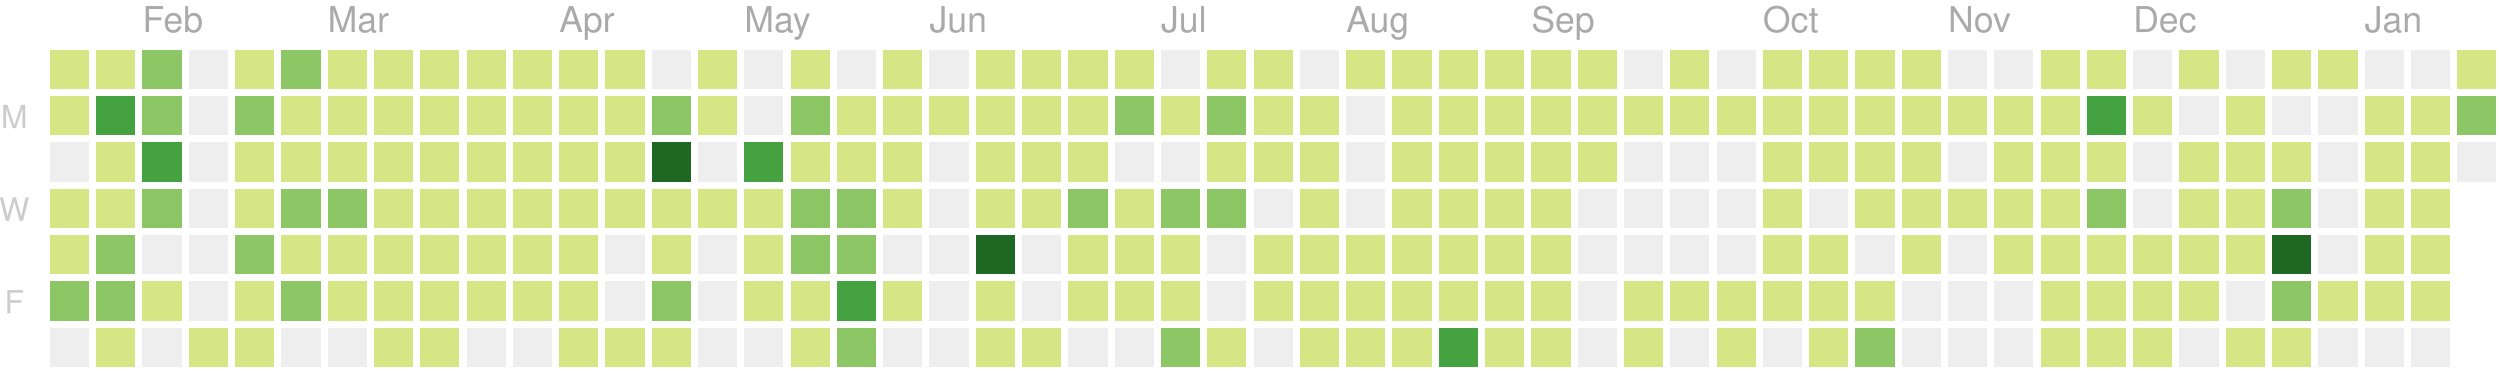
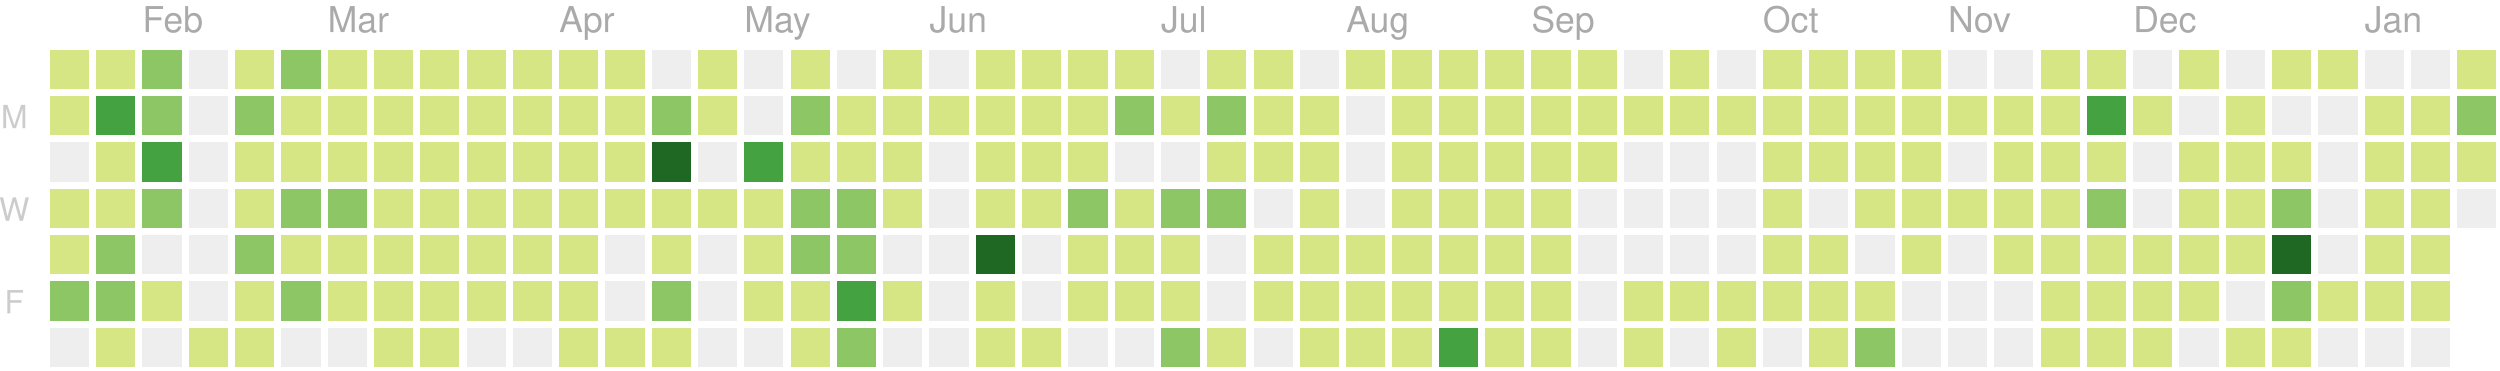
<svg xmlns="http://www.w3.org/2000/svg" version="1.1" width="702" height="104">
  <rect style="fill:#d6e685;shape-rendering:crispedges;" data-score="8" data-date="2019-01-20" x="14" y="14" width="11" height="11" />
  <rect style="fill:#d6e685;shape-rendering:crispedges;" data-score="7" data-date="2019-01-27" x="27" y="14" width="11" height="11" />
  <rect style="fill:#8cc665;shape-rendering:crispedges;" data-score="20" data-date="2019-02-03" x="40" y="14" width="11" height="11" />
  <rect style="fill:#eeeeee;shape-rendering:crispedges;" data-score="0" data-date="2019-02-10" x="53" y="14" width="11" height="11" />
  <rect style="fill:#d6e685;shape-rendering:crispedges;" data-score="2" data-date="2019-02-17" x="66" y="14" width="11" height="11" />
  <rect style="fill:#8cc665;shape-rendering:crispedges;" data-score="13" data-date="2019-02-24" x="79" y="14" width="11" height="11" />
  <rect style="fill:#d6e685;shape-rendering:crispedges;" data-score="6" data-date="2019-03-03" x="92" y="14" width="11" height="11" />
  <rect style="fill:#d6e685;shape-rendering:crispedges;" data-score="6" data-date="2019-03-10" x="105" y="14" width="11" height="11" />
  <rect style="fill:#d6e685;shape-rendering:crispedges;" data-score="1" data-date="2019-03-17" x="118" y="14" width="11" height="11" />
  <rect style="fill:#d6e685;shape-rendering:crispedges;" data-score="4" data-date="2019-03-24" x="131" y="14" width="11" height="11" />
  <rect style="fill:#d6e685;shape-rendering:crispedges;" data-score="3" data-date="2019-03-31" x="144" y="14" width="11" height="11" />
  <rect style="fill:#d6e685;shape-rendering:crispedges;" data-score="2" data-date="2019-04-07" x="157" y="14" width="11" height="11" />
  <rect style="fill:#d6e685;shape-rendering:crispedges;" data-score="3" data-date="2019-04-14" x="170" y="14" width="11" height="11" />
  <rect style="fill:#eeeeee;shape-rendering:crispedges;" data-score="0" data-date="2019-04-21" x="183" y="14" width="11" height="11" />
  <rect style="fill:#d6e685;shape-rendering:crispedges;" data-score="9" data-date="2019-04-28" x="196" y="14" width="11" height="11" />
  <rect style="fill:#eeeeee;shape-rendering:crispedges;" data-score="0" data-date="2019-05-05" x="209" y="14" width="11" height="11" />
  <rect style="fill:#d6e685;shape-rendering:crispedges;" data-score="6" data-date="2019-05-12" x="222" y="14" width="11" height="11" />
  <rect style="fill:#eeeeee;shape-rendering:crispedges;" data-score="0" data-date="2019-05-19" x="235" y="14" width="11" height="11" />
  <rect style="fill:#d6e685;shape-rendering:crispedges;" data-score="4" data-date="2019-05-26" x="248" y="14" width="11" height="11" />
  <rect style="fill:#eeeeee;shape-rendering:crispedges;" data-score="0" data-date="2019-06-02" x="261" y="14" width="11" height="11" />
  <rect style="fill:#d6e685;shape-rendering:crispedges;" data-score="1" data-date="2019-06-09" x="274" y="14" width="11" height="11" />
  <rect style="fill:#d6e685;shape-rendering:crispedges;" data-score="3" data-date="2019-06-16" x="287" y="14" width="11" height="11" />
  <rect style="fill:#d6e685;shape-rendering:crispedges;" data-score="2" data-date="2019-06-23" x="300" y="14" width="11" height="11" />
  <rect style="fill:#d6e685;shape-rendering:crispedges;" data-score="2" data-date="2019-06-30" x="313" y="14" width="11" height="11" />
  <rect style="fill:#eeeeee;shape-rendering:crispedges;" data-score="0" data-date="2019-07-07" x="326" y="14" width="11" height="11" />
  <rect style="fill:#d6e685;shape-rendering:crispedges;" data-score="7" data-date="2019-07-14" x="339" y="14" width="11" height="11" />
  <rect style="fill:#d6e685;shape-rendering:crispedges;" data-score="1" data-date="2019-07-21" x="352" y="14" width="11" height="11" />
  <rect style="fill:#eeeeee;shape-rendering:crispedges;" data-score="0" data-date="2019-07-28" x="365" y="14" width="11" height="11" />
  <rect style="fill:#d6e685;shape-rendering:crispedges;" data-score="3" data-date="2019-08-04" x="378" y="14" width="11" height="11" />
  <rect style="fill:#d6e685;shape-rendering:crispedges;" data-score="9" data-date="2019-08-11" x="391" y="14" width="11" height="11" />
  <rect style="fill:#d6e685;shape-rendering:crispedges;" data-score="1" data-date="2019-08-18" x="404" y="14" width="11" height="11" />
  <rect style="fill:#d6e685;shape-rendering:crispedges;" data-score="11" data-date="2019-08-25" x="417" y="14" width="11" height="11" />
  <rect style="fill:#d6e685;shape-rendering:crispedges;" data-score="4" data-date="2019-09-01" x="430" y="14" width="11" height="11" />
  <rect style="fill:#d6e685;shape-rendering:crispedges;" data-score="5" data-date="2019-09-08" x="443" y="14" width="11" height="11" />
  <rect style="fill:#eeeeee;shape-rendering:crispedges;" data-score="0" data-date="2019-09-15" x="456" y="14" width="11" height="11" />
  <rect style="fill:#d6e685;shape-rendering:crispedges;" data-score="6" data-date="2019-09-22" x="469" y="14" width="11" height="11" />
  <rect style="fill:#eeeeee;shape-rendering:crispedges;" data-score="0" data-date="2019-09-29" x="482" y="14" width="11" height="11" />
  <rect style="fill:#d6e685;shape-rendering:crispedges;" data-score="3" data-date="2019-10-06" x="495" y="14" width="11" height="11" />
  <rect style="fill:#d6e685;shape-rendering:crispedges;" data-score="2" data-date="2019-10-13" x="508" y="14" width="11" height="11" />
  <rect style="fill:#d6e685;shape-rendering:crispedges;" data-score="11" data-date="2019-10-20" x="521" y="14" width="11" height="11" />
  <rect style="fill:#d6e685;shape-rendering:crispedges;" data-score="4" data-date="2019-10-27" x="534" y="14" width="11" height="11" />
  <rect style="fill:#eeeeee;shape-rendering:crispedges;" data-score="0" data-date="2019-11-03" x="547" y="14" width="11" height="11" />
  <rect style="fill:#eeeeee;shape-rendering:crispedges;" data-score="0" data-date="2019-11-10" x="560" y="14" width="11" height="11" />
  <rect style="fill:#d6e685;shape-rendering:crispedges;" data-score="1" data-date="2019-11-17" x="573" y="14" width="11" height="11" />
  <rect style="fill:#d6e685;shape-rendering:crispedges;" data-score="8" data-date="2019-11-24" x="586" y="14" width="11" height="11" />
  <rect style="fill:#eeeeee;shape-rendering:crispedges;" data-score="0" data-date="2019-12-01" x="599" y="14" width="11" height="11" />
  <rect style="fill:#d6e685;shape-rendering:crispedges;" data-score="1" data-date="2019-12-08" x="612" y="14" width="11" height="11" />
  <rect style="fill:#eeeeee;shape-rendering:crispedges;" data-score="0" data-date="2019-12-15" x="625" y="14" width="11" height="11" />
  <rect style="fill:#d6e685;shape-rendering:crispedges;" data-score="3" data-date="2019-12-22" x="638" y="14" width="11" height="11" />
  <rect style="fill:#d6e685;shape-rendering:crispedges;" data-score="2" data-date="2019-12-29" x="651" y="14" width="11" height="11" />
  <rect style="fill:#eeeeee;shape-rendering:crispedges;" data-score="0" data-date="2020-01-05" x="664" y="14" width="11" height="11" />
  <rect style="fill:#eeeeee;shape-rendering:crispedges;" data-score="0" data-date="2020-01-12" x="677" y="14" width="11" height="11" />
  <rect style="fill:#d6e685;shape-rendering:crispedges;" data-score="4" data-date="2020-01-19" x="690" y="14" width="11" height="11" />
  <rect style="fill:#d6e685;shape-rendering:crispedges;" data-score="6" data-date="2019-01-21" x="14" y="27" width="11" height="11" />
  <rect style="fill:#44a340;shape-rendering:crispedges;" data-score="26" data-date="2019-01-28" x="27" y="27" width="11" height="11" />
  <rect style="fill:#8cc665;shape-rendering:crispedges;" data-score="17" data-date="2019-02-04" x="40" y="27" width="11" height="11" />
  <rect style="fill:#eeeeee;shape-rendering:crispedges;" data-score="0" data-date="2019-02-11" x="53" y="27" width="11" height="11" />
  <rect style="fill:#8cc665;shape-rendering:crispedges;" data-score="14" data-date="2019-02-18" x="66" y="27" width="11" height="11" />
  <rect style="fill:#d6e685;shape-rendering:crispedges;" data-score="3" data-date="2019-02-25" x="79" y="27" width="11" height="11" />
  <rect style="fill:#d6e685;shape-rendering:crispedges;" data-score="11" data-date="2019-03-04" x="92" y="27" width="11" height="11" />
  <rect style="fill:#d6e685;shape-rendering:crispedges;" data-score="5" data-date="2019-03-11" x="105" y="27" width="11" height="11" />
  <rect style="fill:#d6e685;shape-rendering:crispedges;" data-score="11" data-date="2019-03-18" x="118" y="27" width="11" height="11" />
  <rect style="fill:#d6e685;shape-rendering:crispedges;" data-score="4" data-date="2019-03-25" x="131" y="27" width="11" height="11" />
  <rect style="fill:#d6e685;shape-rendering:crispedges;" data-score="2" data-date="2019-04-01" x="144" y="27" width="11" height="11" />
  <rect style="fill:#d6e685;shape-rendering:crispedges;" data-score="2" data-date="2019-04-08" x="157" y="27" width="11" height="11" />
  <rect style="fill:#d6e685;shape-rendering:crispedges;" data-score="2" data-date="2019-04-15" x="170" y="27" width="11" height="11" />
  <rect style="fill:#8cc665;shape-rendering:crispedges;" data-score="12" data-date="2019-04-22" x="183" y="27" width="11" height="11" />
  <rect style="fill:#d6e685;shape-rendering:crispedges;" data-score="7" data-date="2019-04-29" x="196" y="27" width="11" height="11" />
  <rect style="fill:#eeeeee;shape-rendering:crispedges;" data-score="0" data-date="2019-05-06" x="209" y="27" width="11" height="11" />
  <rect style="fill:#8cc665;shape-rendering:crispedges;" data-score="17" data-date="2019-05-13" x="222" y="27" width="11" height="11" />
  <rect style="fill:#d6e685;shape-rendering:crispedges;" data-score="11" data-date="2019-05-20" x="235" y="27" width="11" height="11" />
  <rect style="fill:#d6e685;shape-rendering:crispedges;" data-score="11" data-date="2019-05-27" x="248" y="27" width="11" height="11" />
  <rect style="fill:#d6e685;shape-rendering:crispedges;" data-score="2" data-date="2019-06-03" x="261" y="27" width="11" height="11" />
  <rect style="fill:#d6e685;shape-rendering:crispedges;" data-score="5" data-date="2019-06-10" x="274" y="27" width="11" height="11" />
  <rect style="fill:#d6e685;shape-rendering:crispedges;" data-score="11" data-date="2019-06-17" x="287" y="27" width="11" height="11" />
  <rect style="fill:#d6e685;shape-rendering:crispedges;" data-score="5" data-date="2019-06-24" x="300" y="27" width="11" height="11" />
  <rect style="fill:#8cc665;shape-rendering:crispedges;" data-score="17" data-date="2019-07-01" x="313" y="27" width="11" height="11" />
  <rect style="fill:#d6e685;shape-rendering:crispedges;" data-score="6" data-date="2019-07-08" x="326" y="27" width="11" height="11" />
  <rect style="fill:#8cc665;shape-rendering:crispedges;" data-score="20" data-date="2019-07-15" x="339" y="27" width="11" height="11" />
  <rect style="fill:#d6e685;shape-rendering:crispedges;" data-score="6" data-date="2019-07-22" x="352" y="27" width="11" height="11" />
  <rect style="fill:#d6e685;shape-rendering:crispedges;" data-score="2" data-date="2019-07-29" x="365" y="27" width="11" height="11" />
  <rect style="fill:#eeeeee;shape-rendering:crispedges;" data-score="0" data-date="2019-08-05" x="378" y="27" width="11" height="11" />
  <rect style="fill:#d6e685;shape-rendering:crispedges;" data-score="6" data-date="2019-08-12" x="391" y="27" width="11" height="11" />
  <rect style="fill:#d6e685;shape-rendering:crispedges;" data-score="3" data-date="2019-08-19" x="404" y="27" width="11" height="11" />
  <rect style="fill:#d6e685;shape-rendering:crispedges;" data-score="4" data-date="2019-08-26" x="417" y="27" width="11" height="11" />
  <rect style="fill:#d6e685;shape-rendering:crispedges;" data-score="1" data-date="2019-09-02" x="430" y="27" width="11" height="11" />
  <rect style="fill:#d6e685;shape-rendering:crispedges;" data-score="9" data-date="2019-09-09" x="443" y="27" width="11" height="11" />
  <rect style="fill:#d6e685;shape-rendering:crispedges;" data-score="1" data-date="2019-09-16" x="456" y="27" width="11" height="11" />
  <rect style="fill:#d6e685;shape-rendering:crispedges;" data-score="2" data-date="2019-09-23" x="469" y="27" width="11" height="11" />
  <rect style="fill:#d6e685;shape-rendering:crispedges;" data-score="3" data-date="2019-09-30" x="482" y="27" width="11" height="11" />
  <rect style="fill:#d6e685;shape-rendering:crispedges;" data-score="2" data-date="2019-10-07" x="495" y="27" width="11" height="11" />
  <rect style="fill:#d6e685;shape-rendering:crispedges;" data-score="1" data-date="2019-10-14" x="508" y="27" width="11" height="11" />
  <rect style="fill:#d6e685;shape-rendering:crispedges;" data-score="4" data-date="2019-10-21" x="521" y="27" width="11" height="11" />
  <rect style="fill:#d6e685;shape-rendering:crispedges;" data-score="5" data-date="2019-10-28" x="534" y="27" width="11" height="11" />
  <rect style="fill:#d6e685;shape-rendering:crispedges;" data-score="2" data-date="2019-11-04" x="547" y="27" width="11" height="11" />
  <rect style="fill:#d6e685;shape-rendering:crispedges;" data-score="3" data-date="2019-11-11" x="560" y="27" width="11" height="11" />
  <rect style="fill:#d6e685;shape-rendering:crispedges;" data-score="2" data-date="2019-11-18" x="573" y="27" width="11" height="11" />
  <rect style="fill:#44a340;shape-rendering:crispedges;" data-score="23" data-date="2019-11-25" x="586" y="27" width="11" height="11" />
  <rect style="fill:#d6e685;shape-rendering:crispedges;" data-score="1" data-date="2019-12-02" x="599" y="27" width="11" height="11" />
  <rect style="fill:#eeeeee;shape-rendering:crispedges;" data-score="0" data-date="2019-12-09" x="612" y="27" width="11" height="11" />
  <rect style="fill:#d6e685;shape-rendering:crispedges;" data-score="1" data-date="2019-12-16" x="625" y="27" width="11" height="11" />
  <rect style="fill:#eeeeee;shape-rendering:crispedges;" data-score="0" data-date="2019-12-23" x="638" y="27" width="11" height="11" />
  <rect style="fill:#eeeeee;shape-rendering:crispedges;" data-score="0" data-date="2019-12-30" x="651" y="27" width="11" height="11" />
  <rect style="fill:#d6e685;shape-rendering:crispedges;" data-score="7" data-date="2020-01-06" x="664" y="27" width="11" height="11" />
  <rect style="fill:#d6e685;shape-rendering:crispedges;" data-score="3" data-date="2020-01-13" x="677" y="27" width="11" height="11" />
-   <rect style="fill:#8cc665;shape-rendering:crispedges;" data-score="12" data-date="2020-01-20" x="690" y="27" width="11" height="11" />
+   <rect style="fill:#8cc665;shape-rendering:crispedges;" data-score="18" data-date="2020-01-20" x="690" y="27" width="11" height="11" />
  <rect style="fill:#eeeeee;shape-rendering:crispedges;" data-score="0" data-date="2019-01-22" x="14" y="40" width="11" height="11" />
  <rect style="fill:#d6e685;shape-rendering:crispedges;" data-score="9" data-date="2019-01-29" x="27" y="40" width="11" height="11" />
  <rect style="fill:#44a340;shape-rendering:crispedges;" data-score="29" data-date="2019-02-05" x="40" y="40" width="11" height="11" />
  <rect style="fill:#eeeeee;shape-rendering:crispedges;" data-score="0" data-date="2019-02-12" x="53" y="40" width="11" height="11" />
  <rect style="fill:#d6e685;shape-rendering:crispedges;" data-score="2" data-date="2019-02-19" x="66" y="40" width="11" height="11" />
  <rect style="fill:#d6e685;shape-rendering:crispedges;" data-score="4" data-date="2019-02-26" x="79" y="40" width="11" height="11" />
  <rect style="fill:#d6e685;shape-rendering:crispedges;" data-score="3" data-date="2019-03-05" x="92" y="40" width="11" height="11" />
  <rect style="fill:#d6e685;shape-rendering:crispedges;" data-score="2" data-date="2019-03-12" x="105" y="40" width="11" height="11" />
  <rect style="fill:#d6e685;shape-rendering:crispedges;" data-score="8" data-date="2019-03-19" x="118" y="40" width="11" height="11" />
  <rect style="fill:#d6e685;shape-rendering:crispedges;" data-score="3" data-date="2019-03-26" x="131" y="40" width="11" height="11" />
  <rect style="fill:#d6e685;shape-rendering:crispedges;" data-score="6" data-date="2019-04-02" x="144" y="40" width="11" height="11" />
  <rect style="fill:#d6e685;shape-rendering:crispedges;" data-score="4" data-date="2019-04-09" x="157" y="40" width="11" height="11" />
  <rect style="fill:#d6e685;shape-rendering:crispedges;" data-score="3" data-date="2019-04-16" x="170" y="40" width="11" height="11" />
  <rect style="fill:#1e6823;shape-rendering:crispedges;" data-score="35" data-date="2019-04-23" x="183" y="40" width="11" height="11" />
  <rect style="fill:#eeeeee;shape-rendering:crispedges;" data-score="0" data-date="2019-04-30" x="196" y="40" width="11" height="11" />
  <rect style="fill:#44a340;shape-rendering:crispedges;" data-score="31" data-date="2019-05-07" x="209" y="40" width="11" height="11" />
  <rect style="fill:#d6e685;shape-rendering:crispedges;" data-score="7" data-date="2019-05-14" x="222" y="40" width="11" height="11" />
  <rect style="fill:#d6e685;shape-rendering:crispedges;" data-score="8" data-date="2019-05-21" x="235" y="40" width="11" height="11" />
  <rect style="fill:#d6e685;shape-rendering:crispedges;" data-score="8" data-date="2019-05-28" x="248" y="40" width="11" height="11" />
  <rect style="fill:#eeeeee;shape-rendering:crispedges;" data-score="0" data-date="2019-06-04" x="261" y="40" width="11" height="11" />
  <rect style="fill:#d6e685;shape-rendering:crispedges;" data-score="10" data-date="2019-06-11" x="274" y="40" width="11" height="11" />
  <rect style="fill:#d6e685;shape-rendering:crispedges;" data-score="4" data-date="2019-06-18" x="287" y="40" width="11" height="11" />
  <rect style="fill:#d6e685;shape-rendering:crispedges;" data-score="11" data-date="2019-06-25" x="300" y="40" width="11" height="11" />
  <rect style="fill:#eeeeee;shape-rendering:crispedges;" data-score="0" data-date="2019-07-02" x="313" y="40" width="11" height="11" />
  <rect style="fill:#eeeeee;shape-rendering:crispedges;" data-score="0" data-date="2019-07-09" x="326" y="40" width="11" height="11" />
  <rect style="fill:#d6e685;shape-rendering:crispedges;" data-score="10" data-date="2019-07-16" x="339" y="40" width="11" height="11" />
  <rect style="fill:#d6e685;shape-rendering:crispedges;" data-score="2" data-date="2019-07-23" x="352" y="40" width="11" height="11" />
  <rect style="fill:#d6e685;shape-rendering:crispedges;" data-score="5" data-date="2019-07-30" x="365" y="40" width="11" height="11" />
  <rect style="fill:#eeeeee;shape-rendering:crispedges;" data-score="0" data-date="2019-08-06" x="378" y="40" width="11" height="11" />
  <rect style="fill:#d6e685;shape-rendering:crispedges;" data-score="2" data-date="2019-08-13" x="391" y="40" width="11" height="11" />
  <rect style="fill:#d6e685;shape-rendering:crispedges;" data-score="2" data-date="2019-08-20" x="404" y="40" width="11" height="11" />
  <rect style="fill:#d6e685;shape-rendering:crispedges;" data-score="1" data-date="2019-08-27" x="417" y="40" width="11" height="11" />
  <rect style="fill:#d6e685;shape-rendering:crispedges;" data-score="3" data-date="2019-09-03" x="430" y="40" width="11" height="11" />
  <rect style="fill:#d6e685;shape-rendering:crispedges;" data-score="5" data-date="2019-09-10" x="443" y="40" width="11" height="11" />
  <rect style="fill:#eeeeee;shape-rendering:crispedges;" data-score="0" data-date="2019-09-17" x="456" y="40" width="11" height="11" />
  <rect style="fill:#eeeeee;shape-rendering:crispedges;" data-score="0" data-date="2019-09-24" x="469" y="40" width="11" height="11" />
  <rect style="fill:#eeeeee;shape-rendering:crispedges;" data-score="0" data-date="2019-10-01" x="482" y="40" width="11" height="11" />
  <rect style="fill:#d6e685;shape-rendering:crispedges;" data-score="3" data-date="2019-10-08" x="495" y="40" width="11" height="11" />
  <rect style="fill:#d6e685;shape-rendering:crispedges;" data-score="1" data-date="2019-10-15" x="508" y="40" width="11" height="11" />
  <rect style="fill:#d6e685;shape-rendering:crispedges;" data-score="4" data-date="2019-10-22" x="521" y="40" width="11" height="11" />
  <rect style="fill:#d6e685;shape-rendering:crispedges;" data-score="1" data-date="2019-10-29" x="534" y="40" width="11" height="11" />
  <rect style="fill:#eeeeee;shape-rendering:crispedges;" data-score="0" data-date="2019-11-05" x="547" y="40" width="11" height="11" />
  <rect style="fill:#d6e685;shape-rendering:crispedges;" data-score="3" data-date="2019-11-12" x="560" y="40" width="11" height="11" />
  <rect style="fill:#d6e685;shape-rendering:crispedges;" data-score="8" data-date="2019-11-19" x="573" y="40" width="11" height="11" />
  <rect style="fill:#d6e685;shape-rendering:crispedges;" data-score="5" data-date="2019-11-26" x="586" y="40" width="11" height="11" />
  <rect style="fill:#eeeeee;shape-rendering:crispedges;" data-score="0" data-date="2019-12-03" x="599" y="40" width="11" height="11" />
  <rect style="fill:#d6e685;shape-rendering:crispedges;" data-score="2" data-date="2019-12-10" x="612" y="40" width="11" height="11" />
  <rect style="fill:#d6e685;shape-rendering:crispedges;" data-score="2" data-date="2019-12-17" x="625" y="40" width="11" height="11" />
  <rect style="fill:#d6e685;shape-rendering:crispedges;" data-score="1" data-date="2019-12-24" x="638" y="40" width="11" height="11" />
  <rect style="fill:#eeeeee;shape-rendering:crispedges;" data-score="0" data-date="2019-12-31" x="651" y="40" width="11" height="11" />
  <rect style="fill:#d6e685;shape-rendering:crispedges;" data-score="1" data-date="2020-01-07" x="664" y="40" width="11" height="11" />
  <rect style="fill:#d6e685;shape-rendering:crispedges;" data-score="10" data-date="2020-01-14" x="677" y="40" width="11" height="11" />
-   <rect style="fill:#eeeeee;shape-rendering:crispedges;" data-score="0" data-date="2020-01-21" x="690" y="40" width="11" height="11" />
+   <rect style="fill:#d6e685;shape-rendering:crispedges;" data-score="11" data-date="2020-01-21" x="690" y="40" width="11" height="11" />
  <rect style="fill:#d6e685;shape-rendering:crispedges;" data-score="6" data-date="2019-01-23" x="14" y="53" width="11" height="11" />
  <rect style="fill:#d6e685;shape-rendering:crispedges;" data-score="9" data-date="2019-01-30" x="27" y="53" width="11" height="11" />
  <rect style="fill:#8cc665;shape-rendering:crispedges;" data-score="13" data-date="2019-02-06" x="40" y="53" width="11" height="11" />
  <rect style="fill:#eeeeee;shape-rendering:crispedges;" data-score="0" data-date="2019-02-13" x="53" y="53" width="11" height="11" />
  <rect style="fill:#d6e685;shape-rendering:crispedges;" data-score="10" data-date="2019-02-20" x="66" y="53" width="11" height="11" />
  <rect style="fill:#8cc665;shape-rendering:crispedges;" data-score="22" data-date="2019-02-27" x="79" y="53" width="11" height="11" />
  <rect style="fill:#8cc665;shape-rendering:crispedges;" data-score="14" data-date="2019-03-06" x="92" y="53" width="11" height="11" />
  <rect style="fill:#d6e685;shape-rendering:crispedges;" data-score="3" data-date="2019-03-13" x="105" y="53" width="11" height="11" />
  <rect style="fill:#d6e685;shape-rendering:crispedges;" data-score="4" data-date="2019-03-20" x="118" y="53" width="11" height="11" />
  <rect style="fill:#d6e685;shape-rendering:crispedges;" data-score="2" data-date="2019-03-27" x="131" y="53" width="11" height="11" />
  <rect style="fill:#d6e685;shape-rendering:crispedges;" data-score="3" data-date="2019-04-03" x="144" y="53" width="11" height="11" />
  <rect style="fill:#d6e685;shape-rendering:crispedges;" data-score="6" data-date="2019-04-10" x="157" y="53" width="11" height="11" />
  <rect style="fill:#d6e685;shape-rendering:crispedges;" data-score="5" data-date="2019-04-17" x="170" y="53" width="11" height="11" />
  <rect style="fill:#d6e685;shape-rendering:crispedges;" data-score="4" data-date="2019-04-24" x="183" y="53" width="11" height="11" />
  <rect style="fill:#d6e685;shape-rendering:crispedges;" data-score="2" data-date="2019-05-01" x="196" y="53" width="11" height="11" />
  <rect style="fill:#d6e685;shape-rendering:crispedges;" data-score="4" data-date="2019-05-08" x="209" y="53" width="11" height="11" />
  <rect style="fill:#8cc665;shape-rendering:crispedges;" data-score="15" data-date="2019-05-15" x="222" y="53" width="11" height="11" />
  <rect style="fill:#8cc665;shape-rendering:crispedges;" data-score="12" data-date="2019-05-22" x="235" y="53" width="11" height="11" />
  <rect style="fill:#d6e685;shape-rendering:crispedges;" data-score="9" data-date="2019-05-29" x="248" y="53" width="11" height="11" />
  <rect style="fill:#eeeeee;shape-rendering:crispedges;" data-score="0" data-date="2019-06-05" x="261" y="53" width="11" height="11" />
  <rect style="fill:#d6e685;shape-rendering:crispedges;" data-score="2" data-date="2019-06-12" x="274" y="53" width="11" height="11" />
  <rect style="fill:#d6e685;shape-rendering:crispedges;" data-score="1" data-date="2019-06-19" x="287" y="53" width="11" height="11" />
  <rect style="fill:#8cc665;shape-rendering:crispedges;" data-score="17" data-date="2019-06-26" x="300" y="53" width="11" height="11" />
  <rect style="fill:#d6e685;shape-rendering:crispedges;" data-score="11" data-date="2019-07-03" x="313" y="53" width="11" height="11" />
  <rect style="fill:#8cc665;shape-rendering:crispedges;" data-score="20" data-date="2019-07-10" x="326" y="53" width="11" height="11" />
  <rect style="fill:#8cc665;shape-rendering:crispedges;" data-score="14" data-date="2019-07-17" x="339" y="53" width="11" height="11" />
  <rect style="fill:#eeeeee;shape-rendering:crispedges;" data-score="0" data-date="2019-07-24" x="352" y="53" width="11" height="11" />
  <rect style="fill:#d6e685;shape-rendering:crispedges;" data-score="1" data-date="2019-07-31" x="365" y="53" width="11" height="11" />
  <rect style="fill:#eeeeee;shape-rendering:crispedges;" data-score="0" data-date="2019-08-07" x="378" y="53" width="11" height="11" />
  <rect style="fill:#d6e685;shape-rendering:crispedges;" data-score="10" data-date="2019-08-14" x="391" y="53" width="11" height="11" />
  <rect style="fill:#d6e685;shape-rendering:crispedges;" data-score="1" data-date="2019-08-21" x="404" y="53" width="11" height="11" />
  <rect style="fill:#d6e685;shape-rendering:crispedges;" data-score="7" data-date="2019-08-28" x="417" y="53" width="11" height="11" />
  <rect style="fill:#d6e685;shape-rendering:crispedges;" data-score="2" data-date="2019-09-04" x="430" y="53" width="11" height="11" />
  <rect style="fill:#eeeeee;shape-rendering:crispedges;" data-score="0" data-date="2019-09-11" x="443" y="53" width="11" height="11" />
  <rect style="fill:#eeeeee;shape-rendering:crispedges;" data-score="0" data-date="2019-09-18" x="456" y="53" width="11" height="11" />
  <rect style="fill:#eeeeee;shape-rendering:crispedges;" data-score="0" data-date="2019-09-25" x="469" y="53" width="11" height="11" />
  <rect style="fill:#eeeeee;shape-rendering:crispedges;" data-score="0" data-date="2019-10-02" x="482" y="53" width="11" height="11" />
  <rect style="fill:#d6e685;shape-rendering:crispedges;" data-score="2" data-date="2019-10-09" x="495" y="53" width="11" height="11" />
  <rect style="fill:#eeeeee;shape-rendering:crispedges;" data-score="0" data-date="2019-10-16" x="508" y="53" width="11" height="11" />
  <rect style="fill:#d6e685;shape-rendering:crispedges;" data-score="9" data-date="2019-10-23" x="521" y="53" width="11" height="11" />
  <rect style="fill:#d6e685;shape-rendering:crispedges;" data-score="2" data-date="2019-10-30" x="534" y="53" width="11" height="11" />
  <rect style="fill:#d6e685;shape-rendering:crispedges;" data-score="2" data-date="2019-11-06" x="547" y="53" width="11" height="11" />
  <rect style="fill:#d6e685;shape-rendering:crispedges;" data-score="1" data-date="2019-11-13" x="560" y="53" width="11" height="11" />
  <rect style="fill:#d6e685;shape-rendering:crispedges;" data-score="7" data-date="2019-11-20" x="573" y="53" width="11" height="11" />
  <rect style="fill:#8cc665;shape-rendering:crispedges;" data-score="15" data-date="2019-11-27" x="586" y="53" width="11" height="11" />
  <rect style="fill:#eeeeee;shape-rendering:crispedges;" data-score="0" data-date="2019-12-04" x="599" y="53" width="11" height="11" />
  <rect style="fill:#d6e685;shape-rendering:crispedges;" data-score="2" data-date="2019-12-11" x="612" y="53" width="11" height="11" />
  <rect style="fill:#d6e685;shape-rendering:crispedges;" data-score="5" data-date="2019-12-18" x="625" y="53" width="11" height="11" />
  <rect style="fill:#8cc665;shape-rendering:crispedges;" data-score="13" data-date="2019-12-25" x="638" y="53" width="11" height="11" />
  <rect style="fill:#eeeeee;shape-rendering:crispedges;" data-score="0" data-date="2020-01-01" x="651" y="53" width="11" height="11" />
  <rect style="fill:#d6e685;shape-rendering:crispedges;" data-score="1" data-date="2020-01-08" x="664" y="53" width="11" height="11" />
  <rect style="fill:#d6e685;shape-rendering:crispedges;" data-score="4" data-date="2020-01-15" x="677" y="53" width="11" height="11" />
+   <rect style="fill:#eeeeee;shape-rendering:crispedges;" data-score="0" data-date="2020-01-22" x="690" y="53" width="11" height="11" />
  <rect style="fill:#d6e685;shape-rendering:crispedges;" data-score="5" data-date="2019-01-24" x="14" y="66" width="11" height="11" />
  <rect style="fill:#8cc665;shape-rendering:crispedges;" data-score="17" data-date="2019-01-31" x="27" y="66" width="11" height="11" />
  <rect style="fill:#eeeeee;shape-rendering:crispedges;" data-score="0" data-date="2019-02-07" x="40" y="66" width="11" height="11" />
  <rect style="fill:#eeeeee;shape-rendering:crispedges;" data-score="0" data-date="2019-02-14" x="53" y="66" width="11" height="11" />
  <rect style="fill:#8cc665;shape-rendering:crispedges;" data-score="12" data-date="2019-02-21" x="66" y="66" width="11" height="11" />
  <rect style="fill:#d6e685;shape-rendering:crispedges;" data-score="11" data-date="2019-02-28" x="79" y="66" width="11" height="11" />
  <rect style="fill:#d6e685;shape-rendering:crispedges;" data-score="6" data-date="2019-03-07" x="92" y="66" width="11" height="11" />
  <rect style="fill:#d6e685;shape-rendering:crispedges;" data-score="8" data-date="2019-03-14" x="105" y="66" width="11" height="11" />
  <rect style="fill:#d6e685;shape-rendering:crispedges;" data-score="1" data-date="2019-03-21" x="118" y="66" width="11" height="11" />
  <rect style="fill:#d6e685;shape-rendering:crispedges;" data-score="2" data-date="2019-03-28" x="131" y="66" width="11" height="11" />
  <rect style="fill:#d6e685;shape-rendering:crispedges;" data-score="2" data-date="2019-04-04" x="144" y="66" width="11" height="11" />
  <rect style="fill:#d6e685;shape-rendering:crispedges;" data-score="4" data-date="2019-04-11" x="157" y="66" width="11" height="11" />
  <rect style="fill:#eeeeee;shape-rendering:crispedges;" data-score="0" data-date="2019-04-18" x="170" y="66" width="11" height="11" />
  <rect style="fill:#d6e685;shape-rendering:crispedges;" data-score="1" data-date="2019-04-25" x="183" y="66" width="11" height="11" />
  <rect style="fill:#eeeeee;shape-rendering:crispedges;" data-score="0" data-date="2019-05-02" x="196" y="66" width="11" height="11" />
  <rect style="fill:#d6e685;shape-rendering:crispedges;" data-score="1" data-date="2019-05-09" x="209" y="66" width="11" height="11" />
  <rect style="fill:#8cc665;shape-rendering:crispedges;" data-score="19" data-date="2019-05-16" x="222" y="66" width="11" height="11" />
  <rect style="fill:#8cc665;shape-rendering:crispedges;" data-score="17" data-date="2019-05-23" x="235" y="66" width="11" height="11" />
  <rect style="fill:#eeeeee;shape-rendering:crispedges;" data-score="0" data-date="2019-05-30" x="248" y="66" width="11" height="11" />
  <rect style="fill:#eeeeee;shape-rendering:crispedges;" data-score="0" data-date="2019-06-06" x="261" y="66" width="11" height="11" />
  <rect style="fill:#1e6823;shape-rendering:crispedges;" data-score="44" data-date="2019-06-13" x="274" y="66" width="11" height="11" />
  <rect style="fill:#eeeeee;shape-rendering:crispedges;" data-score="0" data-date="2019-06-20" x="287" y="66" width="11" height="11" />
  <rect style="fill:#d6e685;shape-rendering:crispedges;" data-score="4" data-date="2019-06-27" x="300" y="66" width="11" height="11" />
  <rect style="fill:#d6e685;shape-rendering:crispedges;" data-score="4" data-date="2019-07-04" x="313" y="66" width="11" height="11" />
  <rect style="fill:#d6e685;shape-rendering:crispedges;" data-score="1" data-date="2019-07-11" x="326" y="66" width="11" height="11" />
  <rect style="fill:#eeeeee;shape-rendering:crispedges;" data-score="0" data-date="2019-07-18" x="339" y="66" width="11" height="11" />
  <rect style="fill:#d6e685;shape-rendering:crispedges;" data-score="8" data-date="2019-07-25" x="352" y="66" width="11" height="11" />
  <rect style="fill:#d6e685;shape-rendering:crispedges;" data-score="7" data-date="2019-08-01" x="365" y="66" width="11" height="11" />
  <rect style="fill:#d6e685;shape-rendering:crispedges;" data-score="2" data-date="2019-08-08" x="378" y="66" width="11" height="11" />
  <rect style="fill:#d6e685;shape-rendering:crispedges;" data-score="2" data-date="2019-08-15" x="391" y="66" width="11" height="11" />
  <rect style="fill:#d6e685;shape-rendering:crispedges;" data-score="2" data-date="2019-08-22" x="404" y="66" width="11" height="11" />
  <rect style="fill:#d6e685;shape-rendering:crispedges;" data-score="2" data-date="2019-08-29" x="417" y="66" width="11" height="11" />
  <rect style="fill:#d6e685;shape-rendering:crispedges;" data-score="2" data-date="2019-09-05" x="430" y="66" width="11" height="11" />
  <rect style="fill:#eeeeee;shape-rendering:crispedges;" data-score="0" data-date="2019-09-12" x="443" y="66" width="11" height="11" />
  <rect style="fill:#eeeeee;shape-rendering:crispedges;" data-score="0" data-date="2019-09-19" x="456" y="66" width="11" height="11" />
  <rect style="fill:#eeeeee;shape-rendering:crispedges;" data-score="0" data-date="2019-09-26" x="469" y="66" width="11" height="11" />
  <rect style="fill:#eeeeee;shape-rendering:crispedges;" data-score="0" data-date="2019-10-03" x="482" y="66" width="11" height="11" />
  <rect style="fill:#d6e685;shape-rendering:crispedges;" data-score="1" data-date="2019-10-10" x="495" y="66" width="11" height="11" />
  <rect style="fill:#d6e685;shape-rendering:crispedges;" data-score="1" data-date="2019-10-17" x="508" y="66" width="11" height="11" />
  <rect style="fill:#eeeeee;shape-rendering:crispedges;" data-score="0" data-date="2019-10-24" x="521" y="66" width="11" height="11" />
  <rect style="fill:#d6e685;shape-rendering:crispedges;" data-score="2" data-date="2019-10-31" x="534" y="66" width="11" height="11" />
  <rect style="fill:#eeeeee;shape-rendering:crispedges;" data-score="0" data-date="2019-11-07" x="547" y="66" width="11" height="11" />
  <rect style="fill:#d6e685;shape-rendering:crispedges;" data-score="2" data-date="2019-11-14" x="560" y="66" width="11" height="11" />
  <rect style="fill:#d6e685;shape-rendering:crispedges;" data-score="4" data-date="2019-11-21" x="573" y="66" width="11" height="11" />
  <rect style="fill:#d6e685;shape-rendering:crispedges;" data-score="8" data-date="2019-11-28" x="586" y="66" width="11" height="11" />
  <rect style="fill:#d6e685;shape-rendering:crispedges;" data-score="1" data-date="2019-12-05" x="599" y="66" width="11" height="11" />
  <rect style="fill:#d6e685;shape-rendering:crispedges;" data-score="4" data-date="2019-12-12" x="612" y="66" width="11" height="11" />
  <rect style="fill:#d6e685;shape-rendering:crispedges;" data-score="1" data-date="2019-12-19" x="625" y="66" width="11" height="11" />
  <rect style="fill:#1e6823;shape-rendering:crispedges;" data-score="35" data-date="2019-12-26" x="638" y="66" width="11" height="11" />
  <rect style="fill:#eeeeee;shape-rendering:crispedges;" data-score="0" data-date="2020-01-02" x="651" y="66" width="11" height="11" />
  <rect style="fill:#d6e685;shape-rendering:crispedges;" data-score="6" data-date="2020-01-09" x="664" y="66" width="11" height="11" />
  <rect style="fill:#d6e685;shape-rendering:crispedges;" data-score="3" data-date="2020-01-16" x="677" y="66" width="11" height="11" />
  <rect style="fill:#8cc665;shape-rendering:crispedges;" data-score="13" data-date="2019-01-25" x="14" y="79" width="11" height="11" />
  <rect style="fill:#8cc665;shape-rendering:crispedges;" data-score="16" data-date="2019-02-01" x="27" y="79" width="11" height="11" />
  <rect style="fill:#d6e685;shape-rendering:crispedges;" data-score="1" data-date="2019-02-08" x="40" y="79" width="11" height="11" />
  <rect style="fill:#eeeeee;shape-rendering:crispedges;" data-score="0" data-date="2019-02-15" x="53" y="79" width="11" height="11" />
  <rect style="fill:#d6e685;shape-rendering:crispedges;" data-score="2" data-date="2019-02-22" x="66" y="79" width="11" height="11" />
  <rect style="fill:#8cc665;shape-rendering:crispedges;" data-score="19" data-date="2019-03-01" x="79" y="79" width="11" height="11" />
  <rect style="fill:#d6e685;shape-rendering:crispedges;" data-score="1" data-date="2019-03-08" x="92" y="79" width="11" height="11" />
  <rect style="fill:#d6e685;shape-rendering:crispedges;" data-score="6" data-date="2019-03-15" x="105" y="79" width="11" height="11" />
  <rect style="fill:#d6e685;shape-rendering:crispedges;" data-score="10" data-date="2019-03-22" x="118" y="79" width="11" height="11" />
  <rect style="fill:#d6e685;shape-rendering:crispedges;" data-score="2" data-date="2019-03-29" x="131" y="79" width="11" height="11" />
  <rect style="fill:#d6e685;shape-rendering:crispedges;" data-score="2" data-date="2019-04-05" x="144" y="79" width="11" height="11" />
  <rect style="fill:#d6e685;shape-rendering:crispedges;" data-score="8" data-date="2019-04-12" x="157" y="79" width="11" height="11" />
  <rect style="fill:#eeeeee;shape-rendering:crispedges;" data-score="0" data-date="2019-04-19" x="170" y="79" width="11" height="11" />
  <rect style="fill:#8cc665;shape-rendering:crispedges;" data-score="15" data-date="2019-04-26" x="183" y="79" width="11" height="11" />
  <rect style="fill:#eeeeee;shape-rendering:crispedges;" data-score="0" data-date="2019-05-03" x="196" y="79" width="11" height="11" />
  <rect style="fill:#d6e685;shape-rendering:crispedges;" data-score="7" data-date="2019-05-10" x="209" y="79" width="11" height="11" />
  <rect style="fill:#d6e685;shape-rendering:crispedges;" data-score="10" data-date="2019-05-17" x="222" y="79" width="11" height="11" />
  <rect style="fill:#44a340;shape-rendering:crispedges;" data-score="25" data-date="2019-05-24" x="235" y="79" width="11" height="11" />
  <rect style="fill:#d6e685;shape-rendering:crispedges;" data-score="9" data-date="2019-05-31" x="248" y="79" width="11" height="11" />
  <rect style="fill:#eeeeee;shape-rendering:crispedges;" data-score="0" data-date="2019-06-07" x="261" y="79" width="11" height="11" />
  <rect style="fill:#d6e685;shape-rendering:crispedges;" data-score="11" data-date="2019-06-14" x="274" y="79" width="11" height="11" />
  <rect style="fill:#eeeeee;shape-rendering:crispedges;" data-score="0" data-date="2019-06-21" x="287" y="79" width="11" height="11" />
  <rect style="fill:#d6e685;shape-rendering:crispedges;" data-score="5" data-date="2019-06-28" x="300" y="79" width="11" height="11" />
  <rect style="fill:#d6e685;shape-rendering:crispedges;" data-score="6" data-date="2019-07-05" x="313" y="79" width="11" height="11" />
  <rect style="fill:#d6e685;shape-rendering:crispedges;" data-score="2" data-date="2019-07-12" x="326" y="79" width="11" height="11" />
  <rect style="fill:#eeeeee;shape-rendering:crispedges;" data-score="0" data-date="2019-07-19" x="339" y="79" width="11" height="11" />
  <rect style="fill:#d6e685;shape-rendering:crispedges;" data-score="4" data-date="2019-07-26" x="352" y="79" width="11" height="11" />
  <rect style="fill:#d6e685;shape-rendering:crispedges;" data-score="4" data-date="2019-08-02" x="365" y="79" width="11" height="11" />
  <rect style="fill:#d6e685;shape-rendering:crispedges;" data-score="1" data-date="2019-08-09" x="378" y="79" width="11" height="11" />
  <rect style="fill:#d6e685;shape-rendering:crispedges;" data-score="2" data-date="2019-08-16" x="391" y="79" width="11" height="11" />
  <rect style="fill:#d6e685;shape-rendering:crispedges;" data-score="2" data-date="2019-08-23" x="404" y="79" width="11" height="11" />
  <rect style="fill:#d6e685;shape-rendering:crispedges;" data-score="2" data-date="2019-08-30" x="417" y="79" width="11" height="11" />
  <rect style="fill:#d6e685;shape-rendering:crispedges;" data-score="1" data-date="2019-09-06" x="430" y="79" width="11" height="11" />
  <rect style="fill:#eeeeee;shape-rendering:crispedges;" data-score="0" data-date="2019-09-13" x="443" y="79" width="11" height="11" />
  <rect style="fill:#d6e685;shape-rendering:crispedges;" data-score="2" data-date="2019-09-20" x="456" y="79" width="11" height="11" />
  <rect style="fill:#d6e685;shape-rendering:crispedges;" data-score="1" data-date="2019-09-27" x="469" y="79" width="11" height="11" />
  <rect style="fill:#d6e685;shape-rendering:crispedges;" data-score="1" data-date="2019-10-04" x="482" y="79" width="11" height="11" />
  <rect style="fill:#d6e685;shape-rendering:crispedges;" data-score="3" data-date="2019-10-11" x="495" y="79" width="11" height="11" />
  <rect style="fill:#d6e685;shape-rendering:crispedges;" data-score="1" data-date="2019-10-18" x="508" y="79" width="11" height="11" />
  <rect style="fill:#d6e685;shape-rendering:crispedges;" data-score="3" data-date="2019-10-25" x="521" y="79" width="11" height="11" />
  <rect style="fill:#eeeeee;shape-rendering:crispedges;" data-score="0" data-date="2019-11-01" x="534" y="79" width="11" height="11" />
  <rect style="fill:#eeeeee;shape-rendering:crispedges;" data-score="0" data-date="2019-11-08" x="547" y="79" width="11" height="11" />
  <rect style="fill:#eeeeee;shape-rendering:crispedges;" data-score="0" data-date="2019-11-15" x="560" y="79" width="11" height="11" />
  <rect style="fill:#d6e685;shape-rendering:crispedges;" data-score="6" data-date="2019-11-22" x="573" y="79" width="11" height="11" />
  <rect style="fill:#d6e685;shape-rendering:crispedges;" data-score="2" data-date="2019-11-29" x="586" y="79" width="11" height="11" />
  <rect style="fill:#d6e685;shape-rendering:crispedges;" data-score="2" data-date="2019-12-06" x="599" y="79" width="11" height="11" />
  <rect style="fill:#d6e685;shape-rendering:crispedges;" data-score="1" data-date="2019-12-13" x="612" y="79" width="11" height="11" />
  <rect style="fill:#eeeeee;shape-rendering:crispedges;" data-score="0" data-date="2019-12-20" x="625" y="79" width="11" height="11" />
  <rect style="fill:#8cc665;shape-rendering:crispedges;" data-score="19" data-date="2019-12-27" x="638" y="79" width="11" height="11" />
  <rect style="fill:#d6e685;shape-rendering:crispedges;" data-score="7" data-date="2020-01-03" x="651" y="79" width="11" height="11" />
  <rect style="fill:#d6e685;shape-rendering:crispedges;" data-score="6" data-date="2020-01-10" x="664" y="79" width="11" height="11" />
  <rect style="fill:#d6e685;shape-rendering:crispedges;" data-score="4" data-date="2020-01-17" x="677" y="79" width="11" height="11" />
  <rect style="fill:#eeeeee;shape-rendering:crispedges;" data-score="0" data-date="2019-01-26" x="14" y="92" width="11" height="11" />
  <rect style="fill:#d6e685;shape-rendering:crispedges;" data-score="3" data-date="2019-02-02" x="27" y="92" width="11" height="11" />
  <rect style="fill:#eeeeee;shape-rendering:crispedges;" data-score="0" data-date="2019-02-09" x="40" y="92" width="11" height="11" />
  <rect style="fill:#d6e685;shape-rendering:crispedges;" data-score="2" data-date="2019-02-16" x="53" y="92" width="11" height="11" />
  <rect style="fill:#d6e685;shape-rendering:crispedges;" data-score="2" data-date="2019-02-23" x="66" y="92" width="11" height="11" />
  <rect style="fill:#eeeeee;shape-rendering:crispedges;" data-score="0" data-date="2019-03-02" x="79" y="92" width="11" height="11" />
  <rect style="fill:#eeeeee;shape-rendering:crispedges;" data-score="0" data-date="2019-03-09" x="92" y="92" width="11" height="11" />
  <rect style="fill:#d6e685;shape-rendering:crispedges;" data-score="4" data-date="2019-03-16" x="105" y="92" width="11" height="11" />
  <rect style="fill:#d6e685;shape-rendering:crispedges;" data-score="1" data-date="2019-03-23" x="118" y="92" width="11" height="11" />
  <rect style="fill:#eeeeee;shape-rendering:crispedges;" data-score="0" data-date="2019-03-30" x="131" y="92" width="11" height="11" />
  <rect style="fill:#eeeeee;shape-rendering:crispedges;" data-score="0" data-date="2019-04-06" x="144" y="92" width="11" height="11" />
  <rect style="fill:#d6e685;shape-rendering:crispedges;" data-score="1" data-date="2019-04-13" x="157" y="92" width="11" height="11" />
  <rect style="fill:#d6e685;shape-rendering:crispedges;" data-score="1" data-date="2019-04-20" x="170" y="92" width="11" height="11" />
  <rect style="fill:#d6e685;shape-rendering:crispedges;" data-score="2" data-date="2019-04-27" x="183" y="92" width="11" height="11" />
  <rect style="fill:#eeeeee;shape-rendering:crispedges;" data-score="0" data-date="2019-05-04" x="196" y="92" width="11" height="11" />
  <rect style="fill:#eeeeee;shape-rendering:crispedges;" data-score="0" data-date="2019-05-11" x="209" y="92" width="11" height="11" />
  <rect style="fill:#d6e685;shape-rendering:crispedges;" data-score="6" data-date="2019-05-18" x="222" y="92" width="11" height="11" />
  <rect style="fill:#8cc665;shape-rendering:crispedges;" data-score="12" data-date="2019-05-25" x="235" y="92" width="11" height="11" />
  <rect style="fill:#eeeeee;shape-rendering:crispedges;" data-score="0" data-date="2019-06-01" x="248" y="92" width="11" height="11" />
  <rect style="fill:#eeeeee;shape-rendering:crispedges;" data-score="0" data-date="2019-06-08" x="261" y="92" width="11" height="11" />
  <rect style="fill:#d6e685;shape-rendering:crispedges;" data-score="1" data-date="2019-06-15" x="274" y="92" width="11" height="11" />
  <rect style="fill:#d6e685;shape-rendering:crispedges;" data-score="1" data-date="2019-06-22" x="287" y="92" width="11" height="11" />
  <rect style="fill:#eeeeee;shape-rendering:crispedges;" data-score="0" data-date="2019-06-29" x="300" y="92" width="11" height="11" />
  <rect style="fill:#eeeeee;shape-rendering:crispedges;" data-score="0" data-date="2019-07-06" x="313" y="92" width="11" height="11" />
  <rect style="fill:#8cc665;shape-rendering:crispedges;" data-score="15" data-date="2019-07-13" x="326" y="92" width="11" height="11" />
  <rect style="fill:#d6e685;shape-rendering:crispedges;" data-score="1" data-date="2019-07-20" x="339" y="92" width="11" height="11" />
  <rect style="fill:#eeeeee;shape-rendering:crispedges;" data-score="0" data-date="2019-07-27" x="352" y="92" width="11" height="11" />
  <rect style="fill:#d6e685;shape-rendering:crispedges;" data-score="2" data-date="2019-08-03" x="365" y="92" width="11" height="11" />
  <rect style="fill:#d6e685;shape-rendering:crispedges;" data-score="1" data-date="2019-08-10" x="378" y="92" width="11" height="11" />
  <rect style="fill:#d6e685;shape-rendering:crispedges;" data-score="4" data-date="2019-08-17" x="391" y="92" width="11" height="11" />
  <rect style="fill:#44a340;shape-rendering:crispedges;" data-score="23" data-date="2019-08-24" x="404" y="92" width="11" height="11" />
  <rect style="fill:#d6e685;shape-rendering:crispedges;" data-score="6" data-date="2019-08-31" x="417" y="92" width="11" height="11" />
  <rect style="fill:#d6e685;shape-rendering:crispedges;" data-score="7" data-date="2019-09-07" x="430" y="92" width="11" height="11" />
  <rect style="fill:#eeeeee;shape-rendering:crispedges;" data-score="0" data-date="2019-09-14" x="443" y="92" width="11" height="11" />
  <rect style="fill:#d6e685;shape-rendering:crispedges;" data-score="4" data-date="2019-09-21" x="456" y="92" width="11" height="11" />
  <rect style="fill:#eeeeee;shape-rendering:crispedges;" data-score="0" data-date="2019-09-28" x="469" y="92" width="11" height="11" />
  <rect style="fill:#d6e685;shape-rendering:crispedges;" data-score="10" data-date="2019-10-05" x="482" y="92" width="11" height="11" />
  <rect style="fill:#eeeeee;shape-rendering:crispedges;" data-score="0" data-date="2019-10-12" x="495" y="92" width="11" height="11" />
  <rect style="fill:#d6e685;shape-rendering:crispedges;" data-score="3" data-date="2019-10-19" x="508" y="92" width="11" height="11" />
  <rect style="fill:#8cc665;shape-rendering:crispedges;" data-score="12" data-date="2019-10-26" x="521" y="92" width="11" height="11" />
  <rect style="fill:#eeeeee;shape-rendering:crispedges;" data-score="0" data-date="2019-11-02" x="534" y="92" width="11" height="11" />
  <rect style="fill:#eeeeee;shape-rendering:crispedges;" data-score="0" data-date="2019-11-09" x="547" y="92" width="11" height="11" />
  <rect style="fill:#eeeeee;shape-rendering:crispedges;" data-score="0" data-date="2019-11-16" x="560" y="92" width="11" height="11" />
  <rect style="fill:#d6e685;shape-rendering:crispedges;" data-score="1" data-date="2019-11-23" x="573" y="92" width="11" height="11" />
  <rect style="fill:#d6e685;shape-rendering:crispedges;" data-score="8" data-date="2019-11-30" x="586" y="92" width="11" height="11" />
  <rect style="fill:#d6e685;shape-rendering:crispedges;" data-score="1" data-date="2019-12-07" x="599" y="92" width="11" height="11" />
  <rect style="fill:#eeeeee;shape-rendering:crispedges;" data-score="0" data-date="2019-12-14" x="612" y="92" width="11" height="11" />
  <rect style="fill:#d6e685;shape-rendering:crispedges;" data-score="9" data-date="2019-12-21" x="625" y="92" width="11" height="11" />
  <rect style="fill:#d6e685;shape-rendering:crispedges;" data-score="1" data-date="2019-12-28" x="638" y="92" width="11" height="11" />
  <rect style="fill:#eeeeee;shape-rendering:crispedges;" data-score="0" data-date="2020-01-04" x="651" y="92" width="11" height="11" />
  <rect style="fill:#eeeeee;shape-rendering:crispedges;" data-score="0" data-date="2020-01-11" x="664" y="92" width="11" height="11" />
  <rect style="fill:#eeeeee;shape-rendering:crispedges;" data-score="0" data-date="2020-01-18" x="677" y="92" width="11" height="11" />
  <text style="fill:#ccc;text-anchor:middle;text-align:center;font:9px Helvetica, arial, freesans, clean, sans-serif;white-space:nowrap;display:none;" x="4" y="23">S</text>
  <text style="fill:#ccc;text-anchor:middle;text-align:center;font:9px Helvetica, arial, freesans, clean, sans-serif;white-space:nowrap;display:display;" x="4" y="36">M</text>
  <text style="fill:#ccc;text-anchor:middle;text-align:center;font:9px Helvetica, arial, freesans, clean, sans-serif;white-space:nowrap;display:none;" x="4" y="49">T</text>
  <text style="fill:#ccc;text-anchor:middle;text-align:center;font:9px Helvetica, arial, freesans, clean, sans-serif;white-space:nowrap;display:display;" x="4" y="62">W</text>
  <text style="fill:#ccc;text-anchor:middle;text-align:center;font:9px Helvetica, arial, freesans, clean, sans-serif;white-space:nowrap;display:none;" x="4" y="75">T</text>
  <text style="fill:#ccc;text-anchor:middle;text-align:center;font:9px Helvetica, arial, freesans, clean, sans-serif;white-space:nowrap;display:display;" x="4" y="88">F</text>
  <text style="fill:#ccc;text-anchor:middle;text-align:center;font:9px Helvetica, arial, freesans, clean, sans-serif;white-space:nowrap;display:none;" x="4" y="101">S</text>
  <text style="fill:#aaa;text-align:center;font:10px Helvetica, arial, freesans, clean, sans-serif;white-space:nowrap;display:block;" x="40" y="9">Feb</text>
  <text style="fill:#aaa;text-align:center;font:10px Helvetica, arial, freesans, clean, sans-serif;white-space:nowrap;display:block;" x="92" y="9">Mar</text>
  <text style="fill:#aaa;text-align:center;font:10px Helvetica, arial, freesans, clean, sans-serif;white-space:nowrap;display:block;" x="157" y="9">Apr</text>
  <text style="fill:#aaa;text-align:center;font:10px Helvetica, arial, freesans, clean, sans-serif;white-space:nowrap;display:block;" x="209" y="9">May</text>
  <text style="fill:#aaa;text-align:center;font:10px Helvetica, arial, freesans, clean, sans-serif;white-space:nowrap;display:block;" x="261" y="9">Jun</text>
  <text style="fill:#aaa;text-align:center;font:10px Helvetica, arial, freesans, clean, sans-serif;white-space:nowrap;display:block;" x="326" y="9">Jul</text>
  <text style="fill:#aaa;text-align:center;font:10px Helvetica, arial, freesans, clean, sans-serif;white-space:nowrap;display:block;" x="378" y="9">Aug</text>
  <text style="fill:#aaa;text-align:center;font:10px Helvetica, arial, freesans, clean, sans-serif;white-space:nowrap;display:block;" x="430" y="9">Sep</text>
  <text style="fill:#aaa;text-align:center;font:10px Helvetica, arial, freesans, clean, sans-serif;white-space:nowrap;display:block;" x="495" y="9">Oct</text>
  <text style="fill:#aaa;text-align:center;font:10px Helvetica, arial, freesans, clean, sans-serif;white-space:nowrap;display:block;" x="547" y="9">Nov</text>
  <text style="fill:#aaa;text-align:center;font:10px Helvetica, arial, freesans, clean, sans-serif;white-space:nowrap;display:block;" x="599" y="9">Dec</text>
  <text style="fill:#aaa;text-align:center;font:10px Helvetica, arial, freesans, clean, sans-serif;white-space:nowrap;display:block;" x="664" y="9">Jan</text>
</svg>
